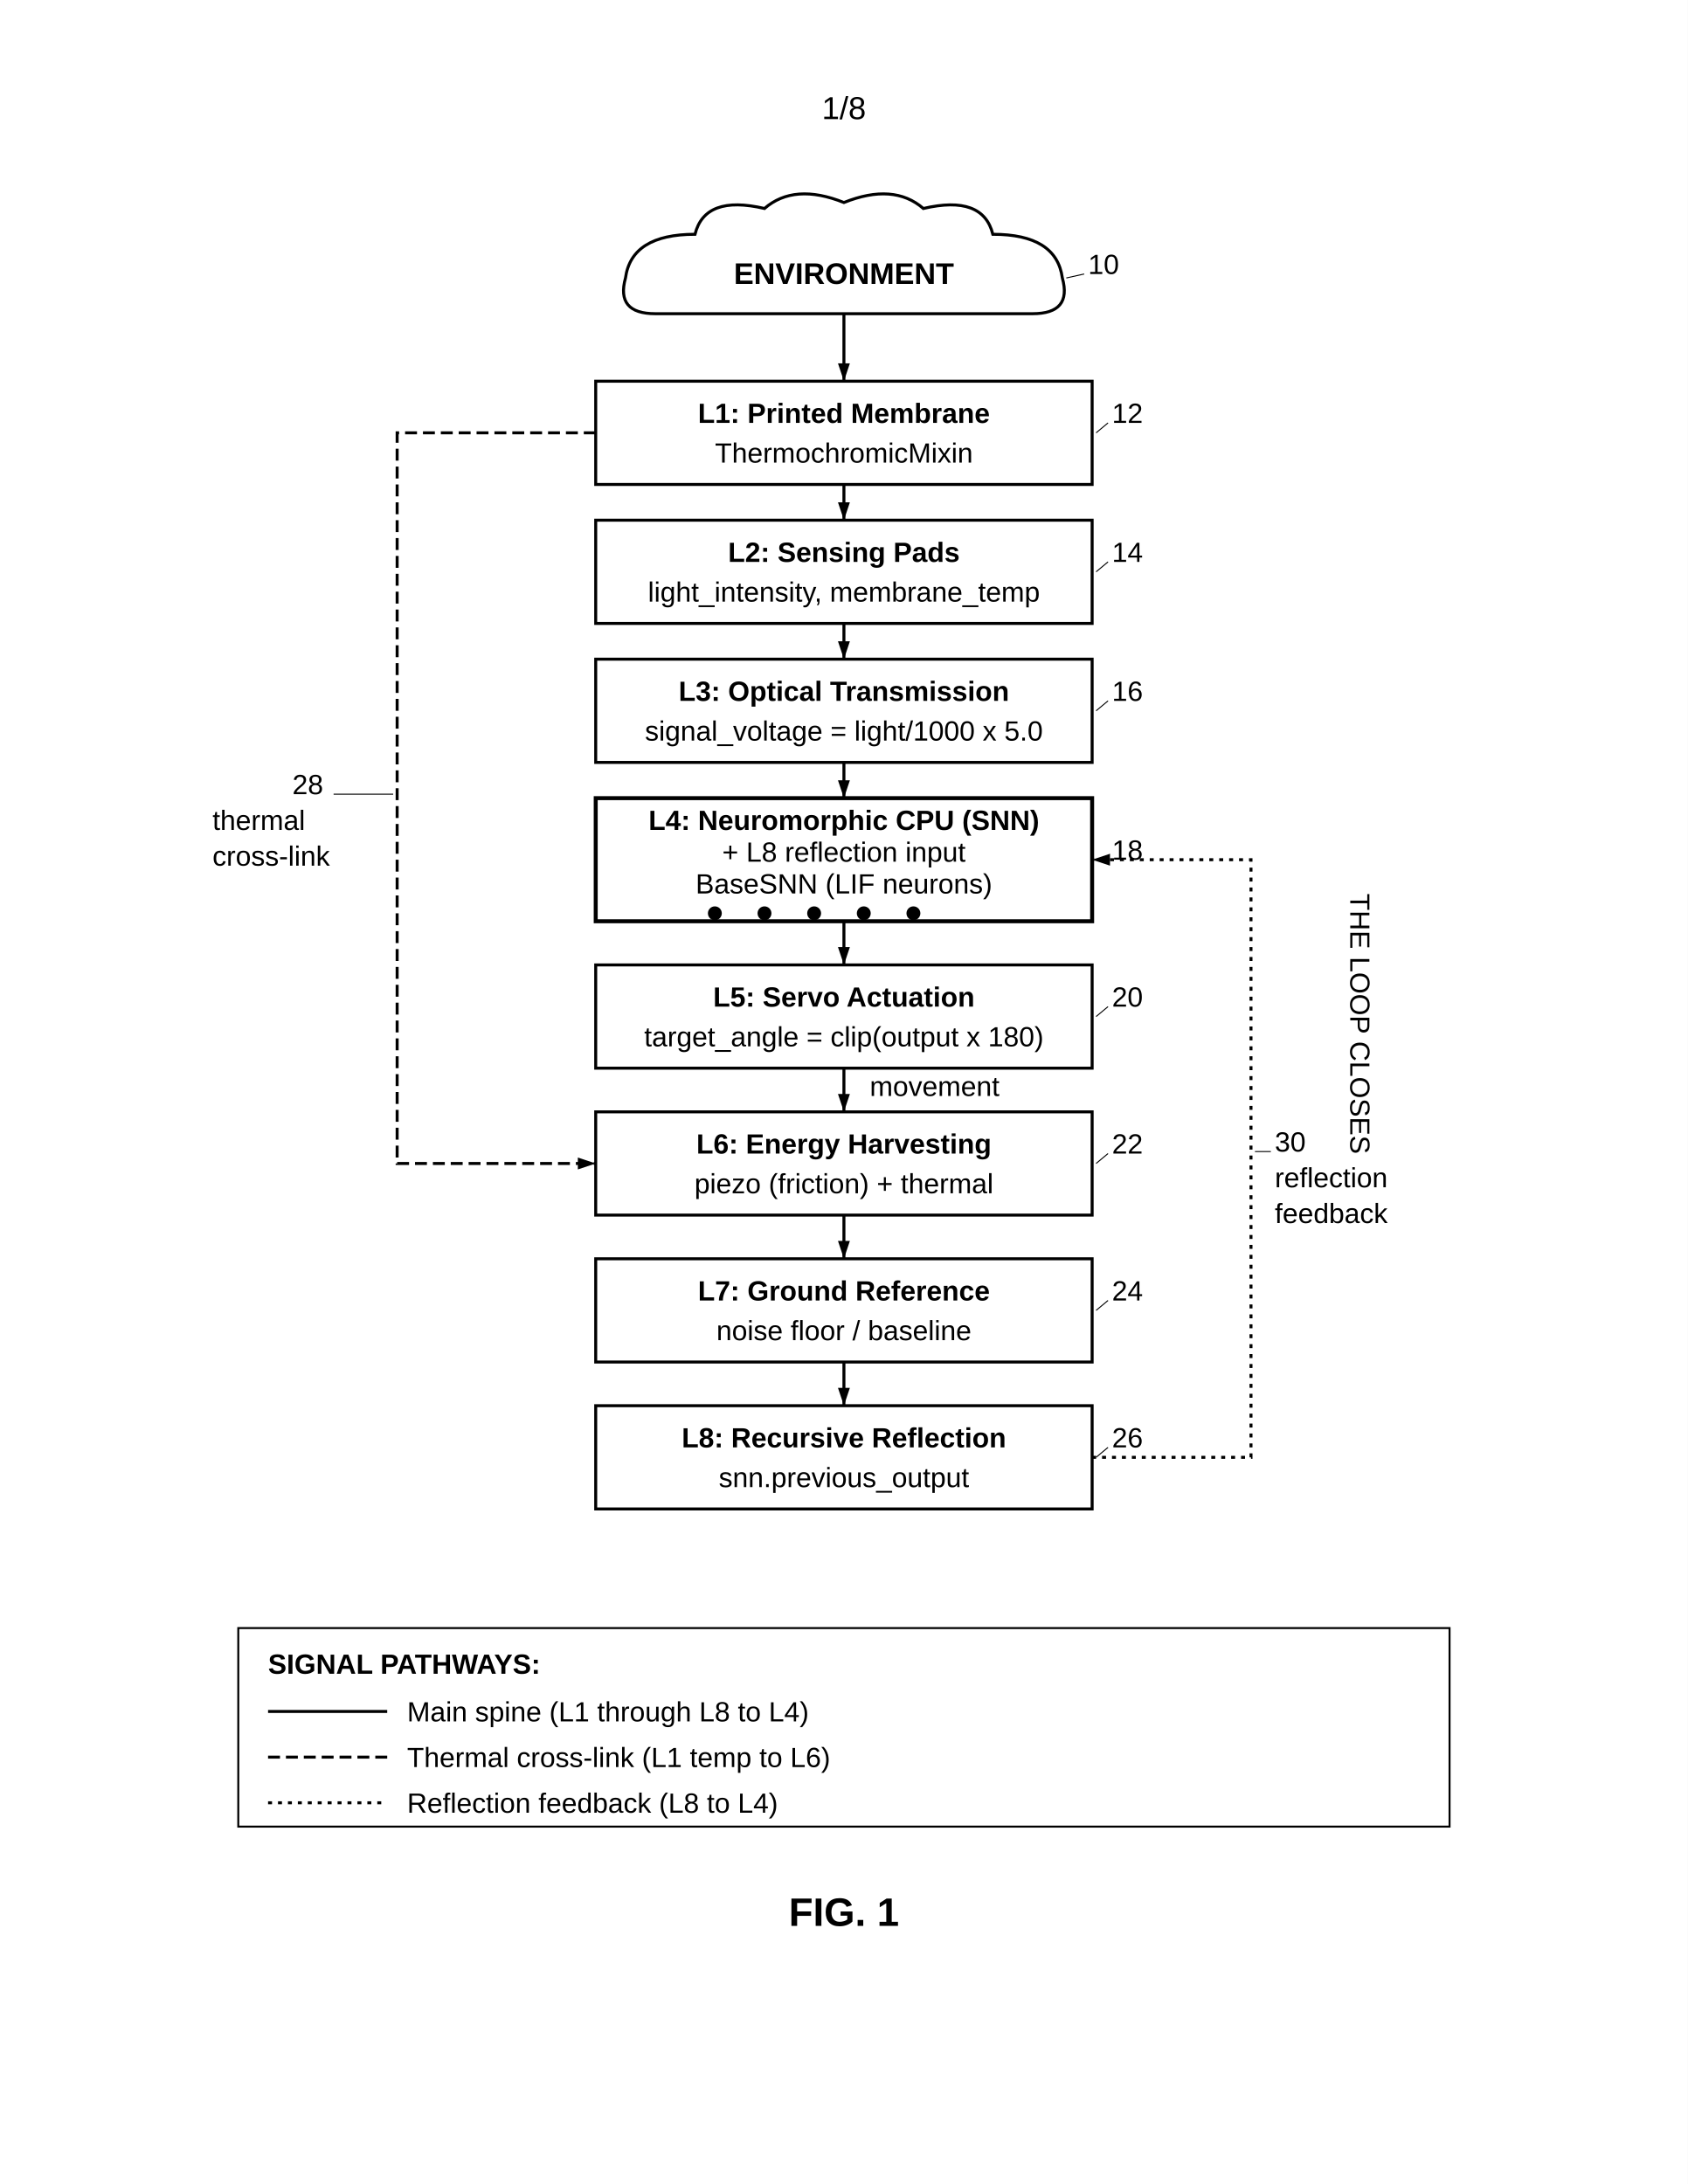
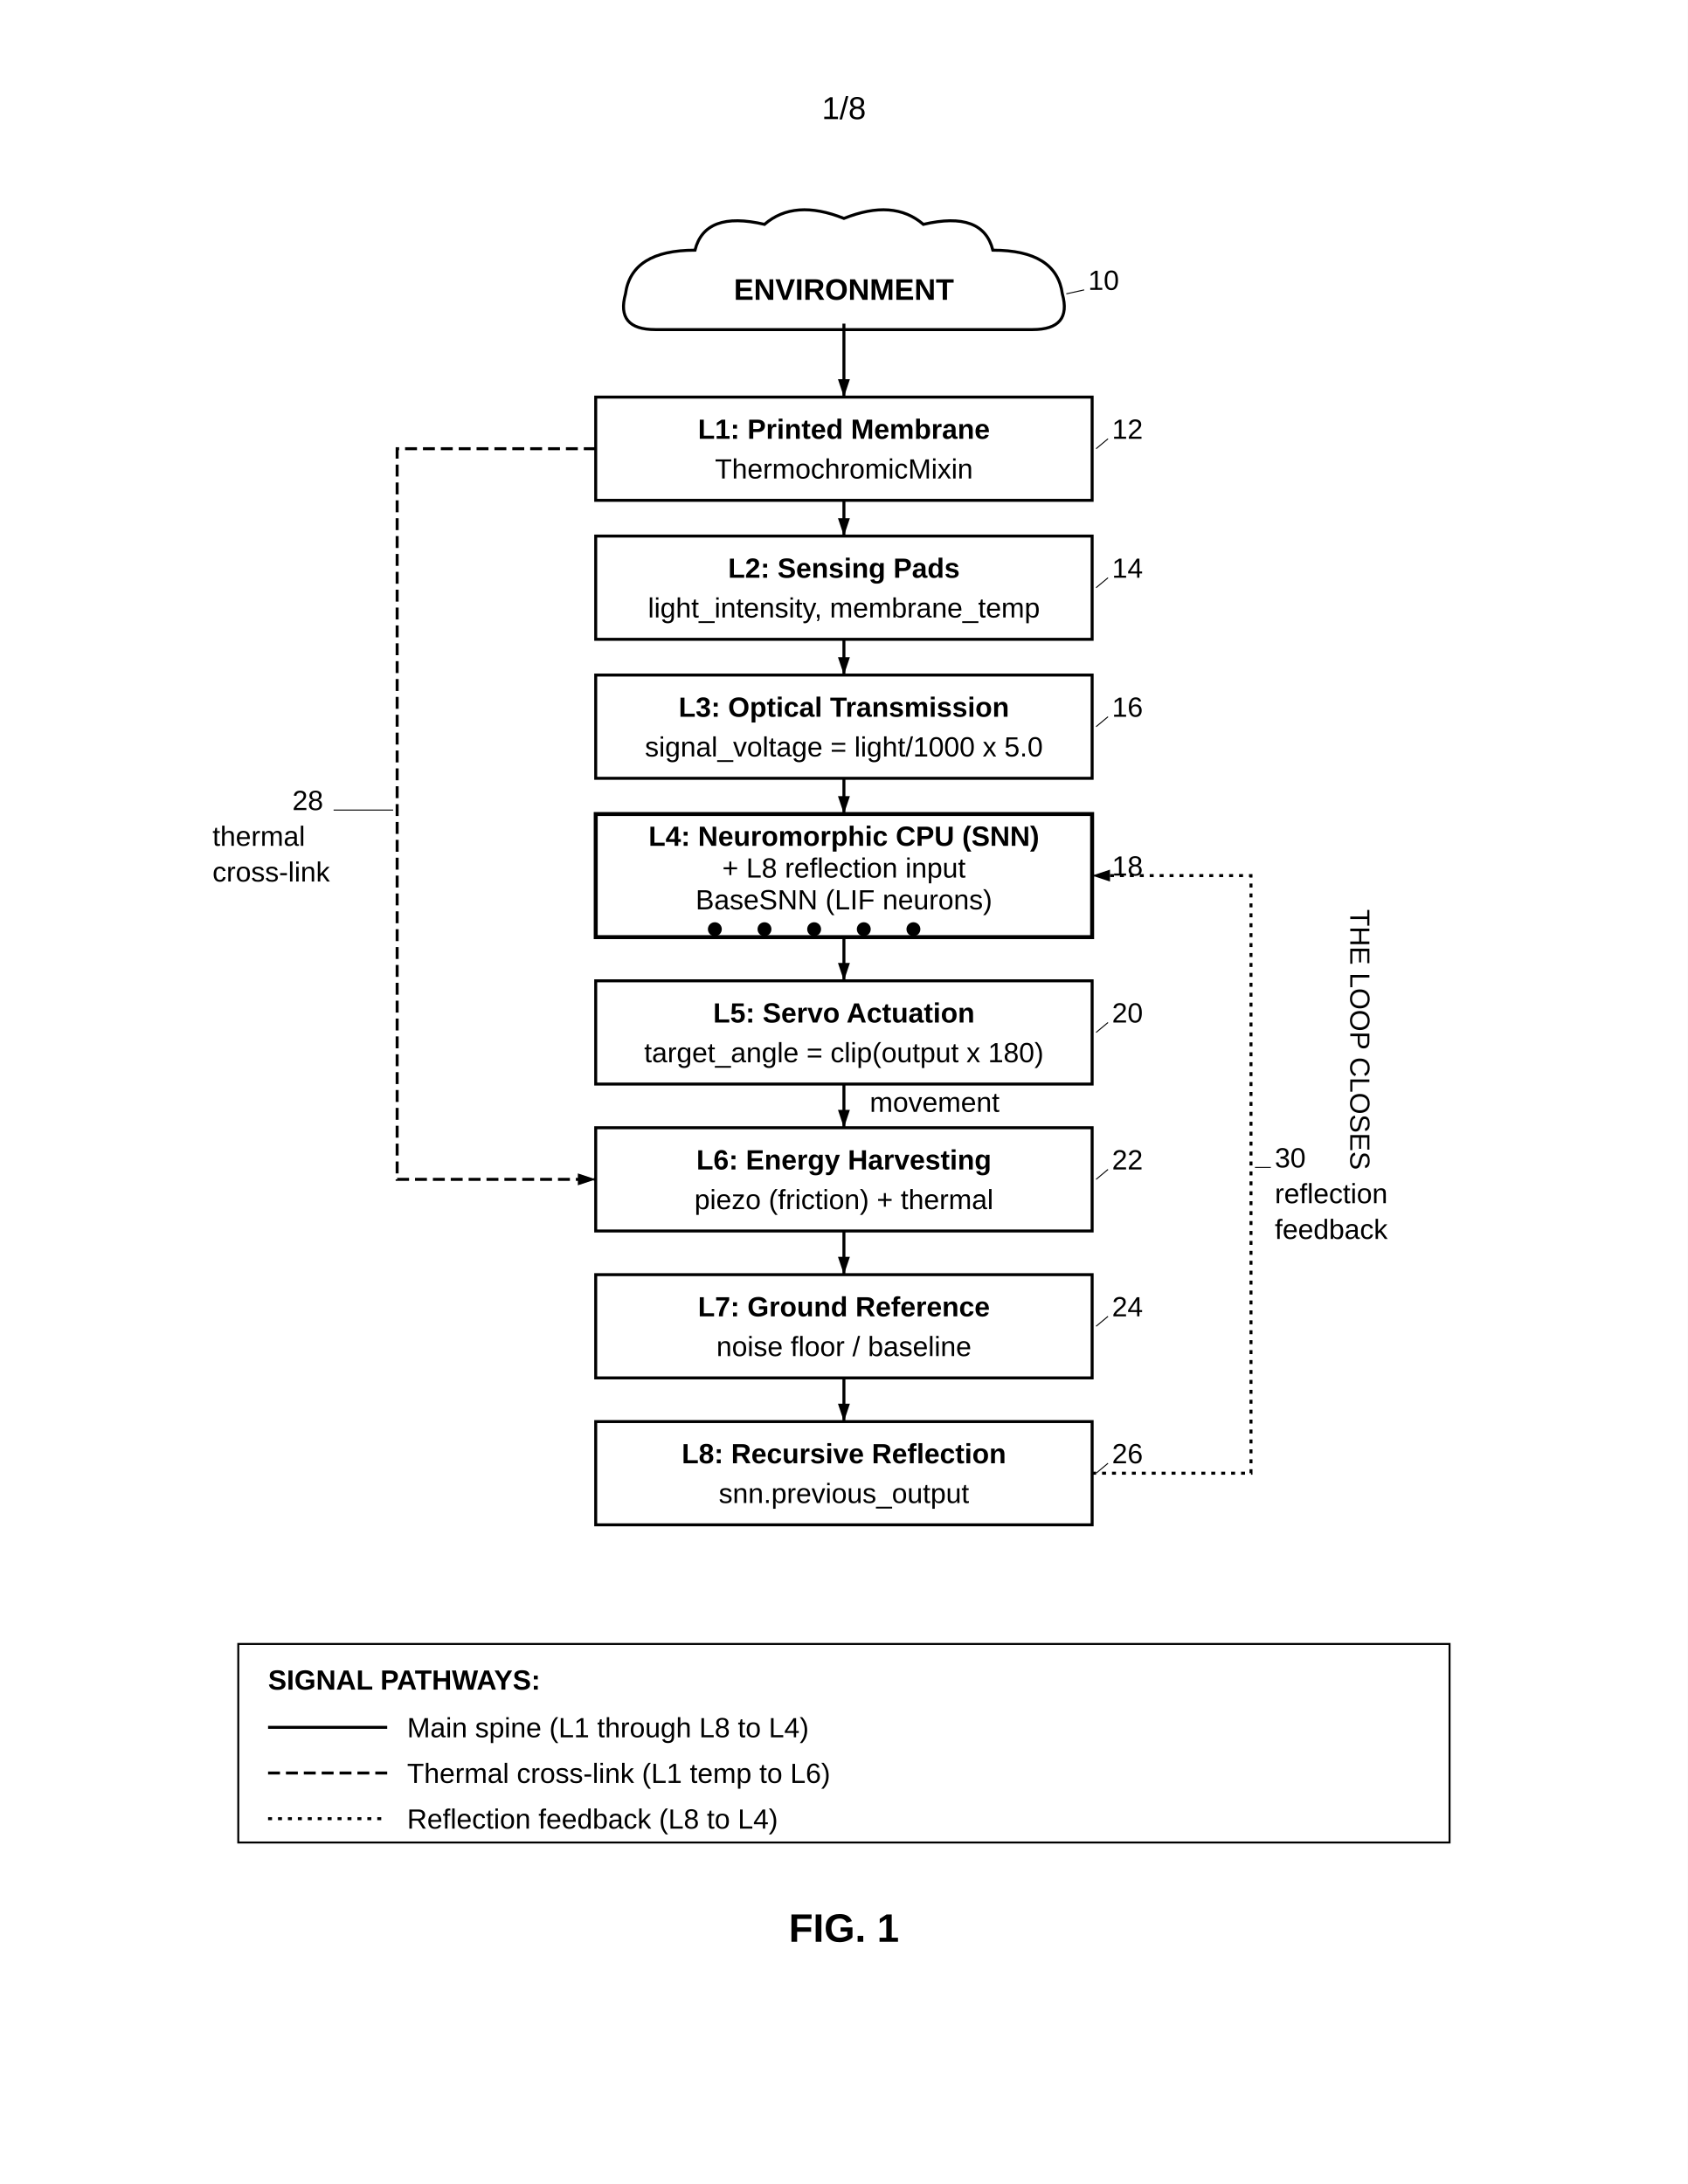
<svg xmlns="http://www.w3.org/2000/svg" width="8.5in" height="11in" viewBox="0 0 850 1100">
  <defs>
    <marker id="ah" markerWidth="6" markerHeight="4" refX="6" refY="2" orient="auto">
      <polygon points="0 0, 6 2, 0 4" fill="black" />
    </marker>
    <marker id="ah-rev" markerWidth="6" markerHeight="4" refX="0" refY="2" orient="auto">
      <polygon points="6 0, 0 2, 6 4" fill="black" />
    </marker>
  </defs>
  <rect width="100%" height="100%" fill="white" />
  <text x="425" y="60" font-family="Arial, sans-serif" font-size="16" text-anchor="middle" fill="black">1/8</text>
-   <g transform="translate(0, 50)">
+   <g transform="translate(0, 58)">
    <path d="M 330 108              Q 310 108, 315 90              Q 318 68, 350 68              Q 355 48, 385 55              Q 400 42, 425 52              Q 450 42, 465 55              Q 495 48, 500 68              Q 532 68, 535 90              Q 540 108, 520 108              Z" fill="none" stroke="black" stroke-width="1.5" />
    <text x="425" y="93" font-family="Arial, sans-serif" font-size="15" font-weight="bold" text-anchor="middle" fill="black">ENVIRONMENT</text>
    <text x="548" y="88" font-family="Arial, sans-serif" font-size="14" text-anchor="start" fill="black">10</text>
    <line x1="546" y1="88" x2="537" y2="90" stroke="black" stroke-width="0.5" />
-     <line x1="425" y1="108" x2="425" y2="142" stroke="black" stroke-width="1.5" marker-end="url(#ah)" />
+     <line x1="425" y1="105" x2="425" y2="142" stroke="black" stroke-width="1.5" marker-end="url(#ah)" />
    <rect x="300" y="142" width="250" height="52" fill="none" stroke="black" stroke-width="1.5" />
    <text x="425" y="163" font-family="Arial, sans-serif" font-size="14" font-weight="bold" text-anchor="middle" fill="black">L1: Printed Membrane</text>
    <text x="425" y="183" font-family="Arial, sans-serif" font-size="14" text-anchor="middle" fill="black">ThermochromicMixin</text>
    <text x="560" y="163" font-family="Arial, sans-serif" font-size="14" text-anchor="start" fill="black">12</text>
    <line x1="558" y1="163" x2="552" y2="168" stroke="black" stroke-width="0.5" />
    <line x1="425" y1="194" x2="425" y2="212" stroke="black" stroke-width="1.5" marker-end="url(#ah)" />
    <rect x="300" y="212" width="250" height="52" fill="none" stroke="black" stroke-width="1.5" />
    <text x="425" y="233" font-family="Arial, sans-serif" font-size="14" font-weight="bold" text-anchor="middle" fill="black">L2: Sensing Pads</text>
    <text x="425" y="253" font-family="Arial, sans-serif" font-size="14" text-anchor="middle" fill="black">light_intensity, membrane_temp</text>
    <text x="560" y="233" font-family="Arial, sans-serif" font-size="14" text-anchor="start" fill="black">14</text>
    <line x1="558" y1="233" x2="552" y2="238" stroke="black" stroke-width="0.5" />
    <line x1="425" y1="264" x2="425" y2="282" stroke="black" stroke-width="1.5" marker-end="url(#ah)" />
    <rect x="300" y="282" width="250" height="52" fill="none" stroke="black" stroke-width="1.5" />
    <text x="425" y="303" font-family="Arial, sans-serif" font-size="14" font-weight="bold" text-anchor="middle" fill="black">L3: Optical Transmission</text>
    <text x="425" y="323" font-family="Arial, sans-serif" font-size="14" text-anchor="middle" fill="black">signal_voltage = light/1000 x 5.0</text>
    <text x="560" y="303" font-family="Arial, sans-serif" font-size="14" text-anchor="start" fill="black">16</text>
    <line x1="558" y1="303" x2="552" y2="308" stroke="black" stroke-width="0.5" />
    <line x1="425" y1="334" x2="425" y2="352" stroke="black" stroke-width="1.5" marker-end="url(#ah)" />
    <rect x="300" y="352" width="250" height="62" fill="none" stroke="black" stroke-width="2" />
    <text x="425" y="368" font-family="Arial, sans-serif" font-size="14" font-weight="bold" text-anchor="middle" fill="black">L4: Neuromorphic CPU (SNN)</text>
    <text x="425" y="384" font-family="Arial, sans-serif" font-size="14" text-anchor="middle" fill="black">+ L8 reflection input</text>
    <text x="425" y="400" font-family="Arial, sans-serif" font-size="14" text-anchor="middle" fill="black">BaseSNN (LIF neurons)</text>
    <circle cx="360" cy="410" r="3" fill="black" stroke="black" stroke-width="1" />
    <circle cx="385" cy="410" r="3" fill="black" stroke="black" stroke-width="1" />
    <circle cx="410" cy="410" r="3" fill="black" stroke="black" stroke-width="1" />
    <circle cx="435" cy="410" r="3" fill="black" stroke="black" stroke-width="1" />
    <circle cx="460" cy="410" r="3" fill="black" stroke="black" stroke-width="1" />
    <text x="560" y="383" font-family="Arial, sans-serif" font-size="14" text-anchor="start" fill="black">18</text>
    <line x1="558" y1="383" x2="552" y2="383" stroke="black" stroke-width="0.5" />
    <line x1="425" y1="414" x2="425" y2="436" stroke="black" stroke-width="1.5" marker-end="url(#ah)" />
    <rect x="300" y="436" width="250" height="52" fill="none" stroke="black" stroke-width="1.5" />
    <text x="425" y="457" font-family="Arial, sans-serif" font-size="14" font-weight="bold" text-anchor="middle" fill="black">L5: Servo Actuation</text>
    <text x="425" y="477" font-family="Arial, sans-serif" font-size="14" text-anchor="middle" fill="black">target_angle = clip(output x 180)</text>
    <text x="560" y="457" font-family="Arial, sans-serif" font-size="14" text-anchor="start" fill="black">20</text>
    <line x1="558" y1="457" x2="552" y2="462" stroke="black" stroke-width="0.5" />
    <line x1="425" y1="488" x2="425" y2="510" stroke="black" stroke-width="1.5" marker-end="url(#ah)" />
    <text x="438" y="502" font-family="Arial, sans-serif" font-size="14" text-anchor="start" fill="black">movement</text>
    <rect x="300" y="510" width="250" height="52" fill="none" stroke="black" stroke-width="1.5" />
    <text x="425" y="531" font-family="Arial, sans-serif" font-size="14" font-weight="bold" text-anchor="middle" fill="black">L6: Energy Harvesting</text>
    <text x="425" y="551" font-family="Arial, sans-serif" font-size="14" text-anchor="middle" fill="black">piezo (friction) + thermal</text>
    <text x="560" y="531" font-family="Arial, sans-serif" font-size="14" text-anchor="start" fill="black">22</text>
    <line x1="558" y1="531" x2="552" y2="536" stroke="black" stroke-width="0.5" />
    <line x1="425" y1="562" x2="425" y2="584" stroke="black" stroke-width="1.5" marker-end="url(#ah)" />
    <rect x="300" y="584" width="250" height="52" fill="none" stroke="black" stroke-width="1.5" />
    <text x="425" y="605" font-family="Arial, sans-serif" font-size="14" font-weight="bold" text-anchor="middle" fill="black">L7: Ground Reference</text>
    <text x="425" y="625" font-family="Arial, sans-serif" font-size="14" text-anchor="middle" fill="black">noise floor / baseline</text>
    <text x="560" y="605" font-family="Arial, sans-serif" font-size="14" text-anchor="start" fill="black">24</text>
    <line x1="558" y1="605" x2="552" y2="610" stroke="black" stroke-width="0.5" />
    <line x1="425" y1="636" x2="425" y2="658" stroke="black" stroke-width="1.5" marker-end="url(#ah)" />
    <rect x="300" y="658" width="250" height="52" fill="none" stroke="black" stroke-width="1.5" />
    <text x="425" y="679" font-family="Arial, sans-serif" font-size="14" font-weight="bold" text-anchor="middle" fill="black">L8: Recursive Reflection</text>
    <text x="425" y="699" font-family="Arial, sans-serif" font-size="14" text-anchor="middle" fill="black">snn.previous_output</text>
    <text x="560" y="679" font-family="Arial, sans-serif" font-size="14" text-anchor="start" fill="black">26</text>
    <line x1="558" y1="679" x2="552" y2="684" stroke="black" stroke-width="0.5" />
    <path d="M 300 168 L 200 168 L 200 536 L 300 536" fill="none" stroke="black" stroke-width="1.5" stroke-dasharray="6,3" marker-end="url(#ah)" />
    <text x="155" y="350" font-family="Arial, sans-serif" font-size="14" text-anchor="middle" fill="black">28</text>
    <line x1="168" y1="350" x2="198" y2="350" stroke="black" stroke-width="0.5" />
    <text x="107" y="368" font-family="Arial, sans-serif" font-size="14" text-anchor="start" fill="black">thermal</text>
    <text x="107" y="386" font-family="Arial, sans-serif" font-size="14" text-anchor="start" fill="black">cross-link</text>
    <path d="M 550 684 L 630 684 L 630 383 L 550 383" fill="none" stroke="black" stroke-width="1.5" stroke-dasharray="2,3" marker-end="url(#ah)" />
    <text x="642" y="530" font-family="Arial, sans-serif" font-size="14" text-anchor="start" fill="black">30</text>
    <line x1="640" y1="530" x2="632" y2="530" stroke="black" stroke-width="0.5" />
    <text x="642" y="548" font-family="Arial, sans-serif" font-size="14" text-anchor="start" fill="black">reflection</text>
    <text x="642" y="566" font-family="Arial, sans-serif" font-size="14" text-anchor="start" fill="black">feedback</text>
    <text x="680" y="400" font-family="Arial, sans-serif" font-size="14" text-anchor="start" fill="black" transform="rotate(90, 680, 400)">THE LOOP CLOSES</text>
    <rect x="120" y="770" width="610" height="100" fill="none" stroke="black" stroke-width="1" />
    <text x="135" y="793" font-family="Arial, sans-serif" font-size="14" font-weight="bold" fill="black">SIGNAL PATHWAYS:</text>
    <line x1="135" y1="812" x2="195" y2="812" stroke="black" stroke-width="1.5" />
    <text x="205" y="817" font-family="Arial, sans-serif" font-size="14" text-anchor="start" fill="black">Main spine (L1 through L8 to L4)</text>
    <line x1="135" y1="835" x2="195" y2="835" stroke="black" stroke-width="1.5" stroke-dasharray="6,3" />
    <text x="205" y="840" font-family="Arial, sans-serif" font-size="14" text-anchor="start" fill="black">Thermal cross-link (L1 temp to L6)</text>
    <line x1="135" y1="858" x2="195" y2="858" stroke="black" stroke-width="1.5" stroke-dasharray="2,3" />
    <text x="205" y="863" font-family="Arial, sans-serif" font-size="14" text-anchor="start" fill="black">Reflection feedback (L8 to L4)</text>
    <text x="425" y="920" font-family="Arial, sans-serif" font-size="20" font-weight="bold" text-anchor="middle" fill="black">FIG. 1</text>
  </g>
</svg>
